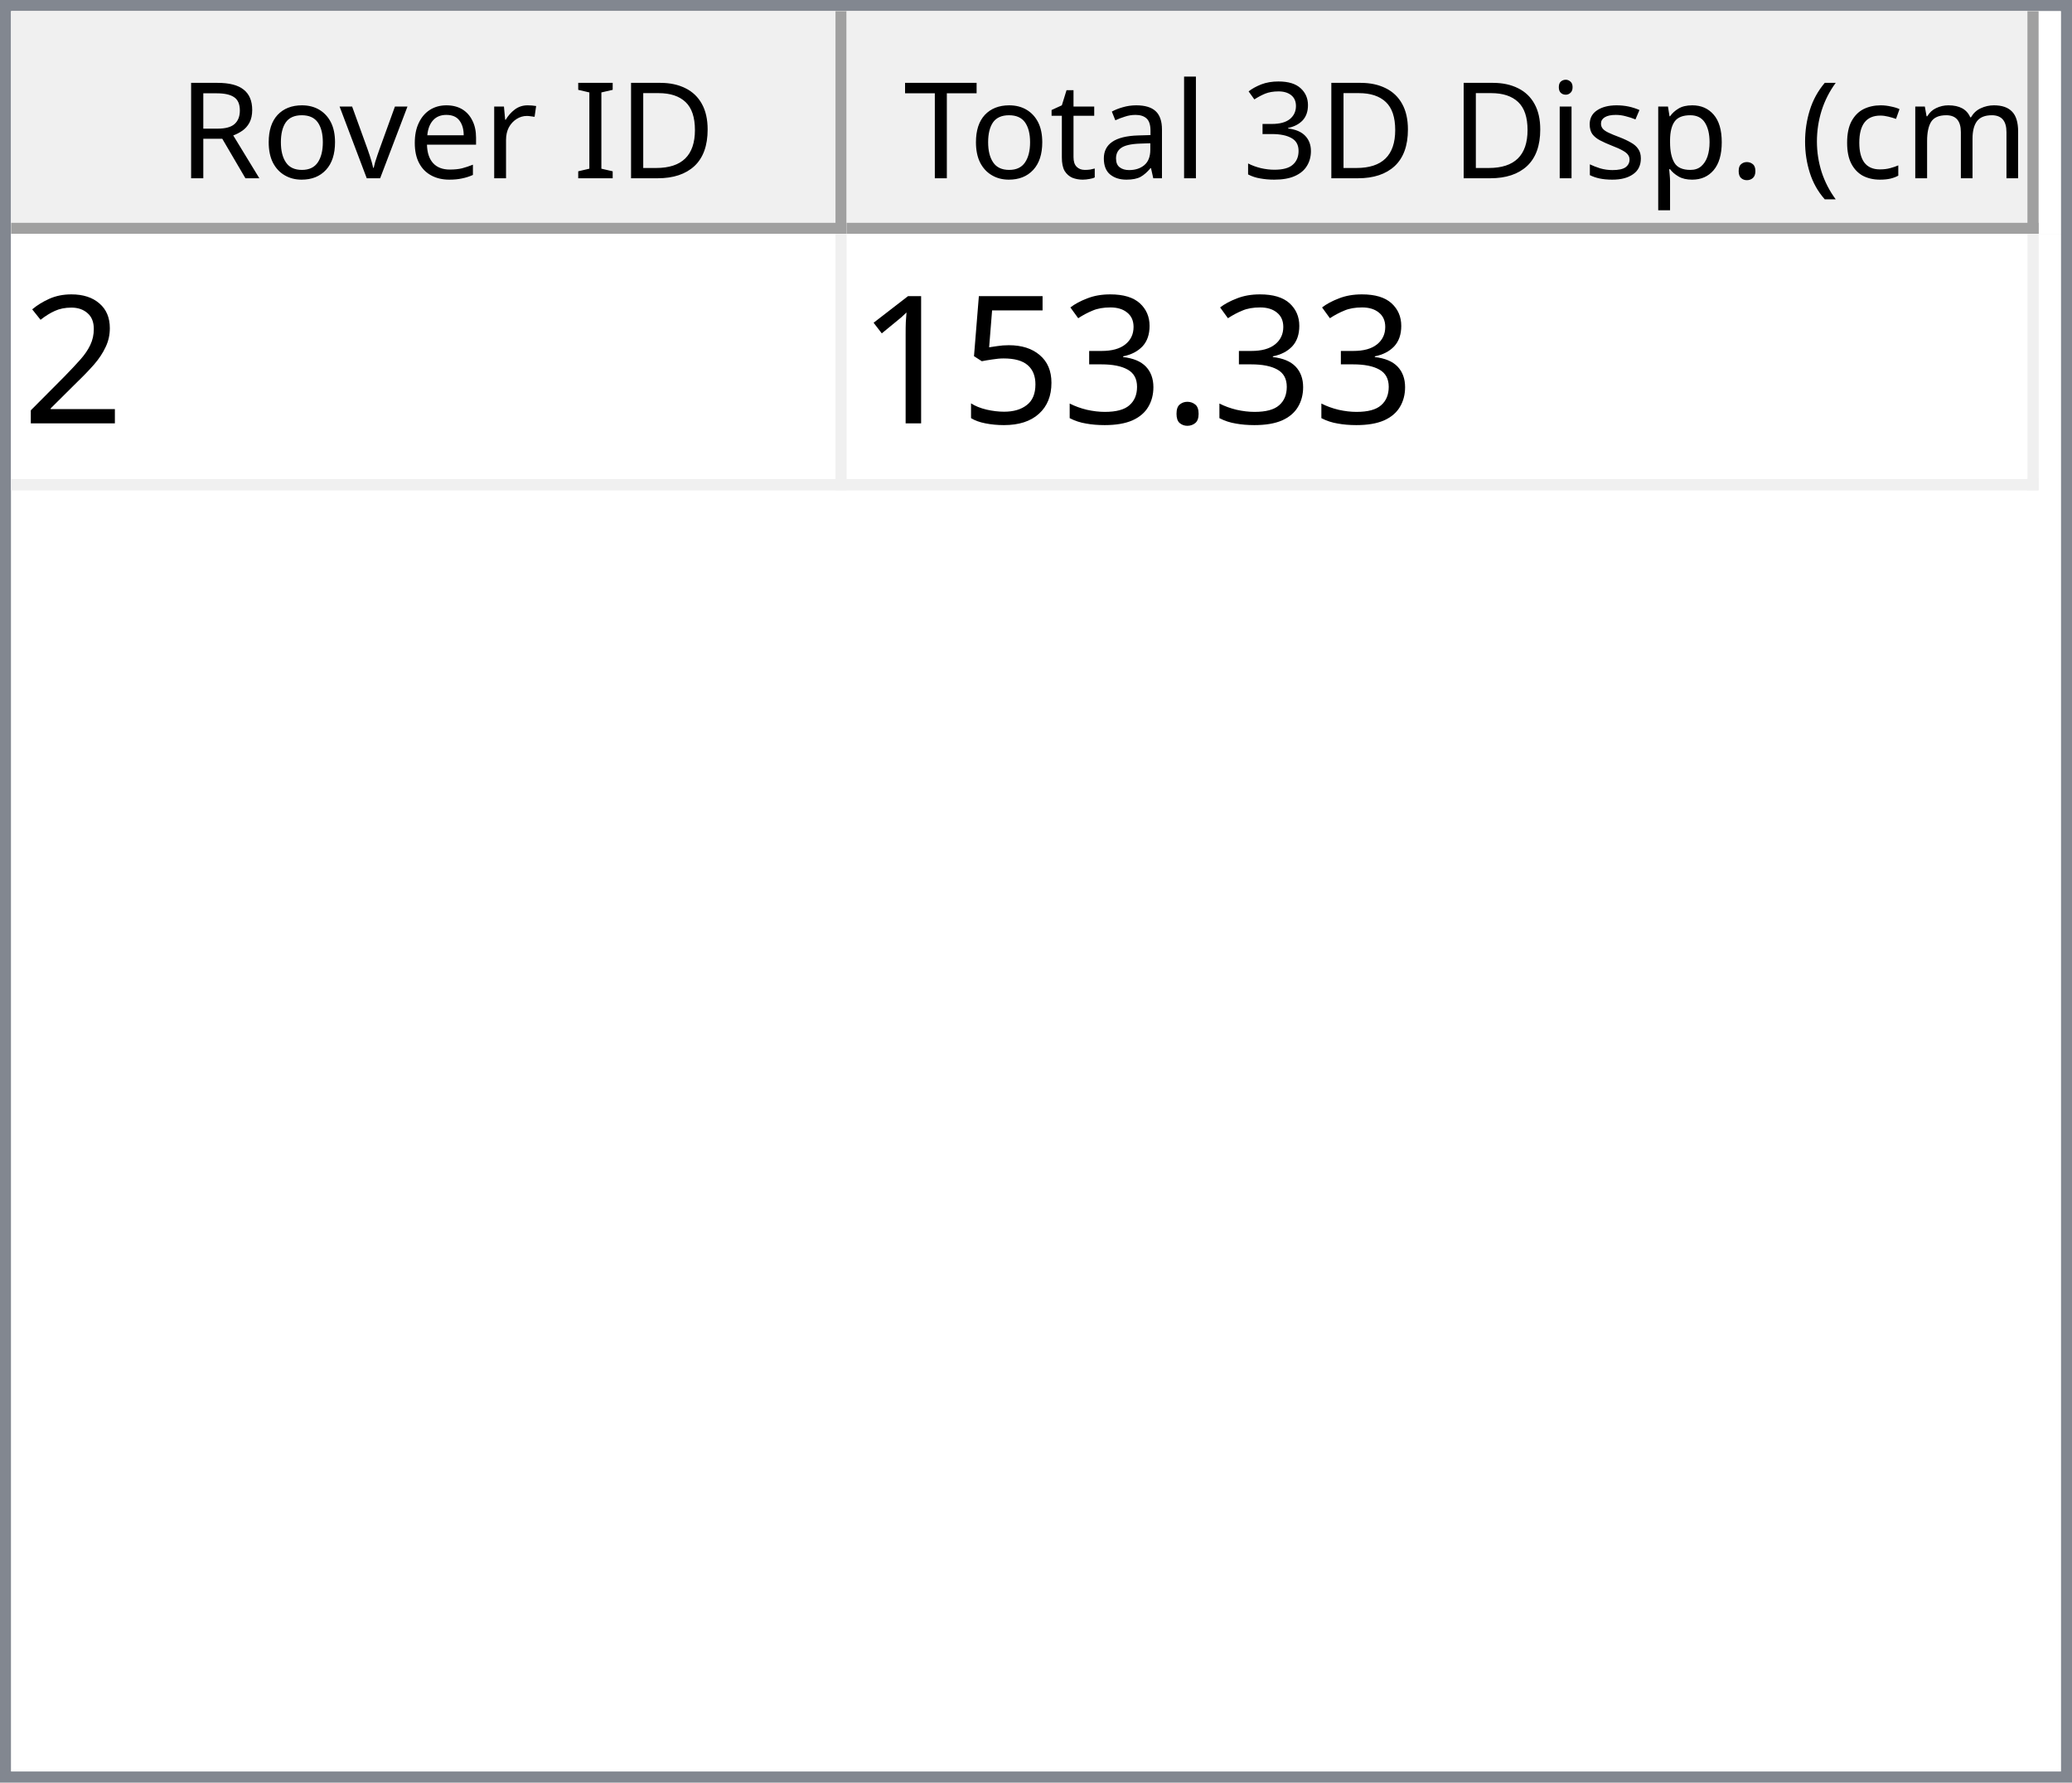
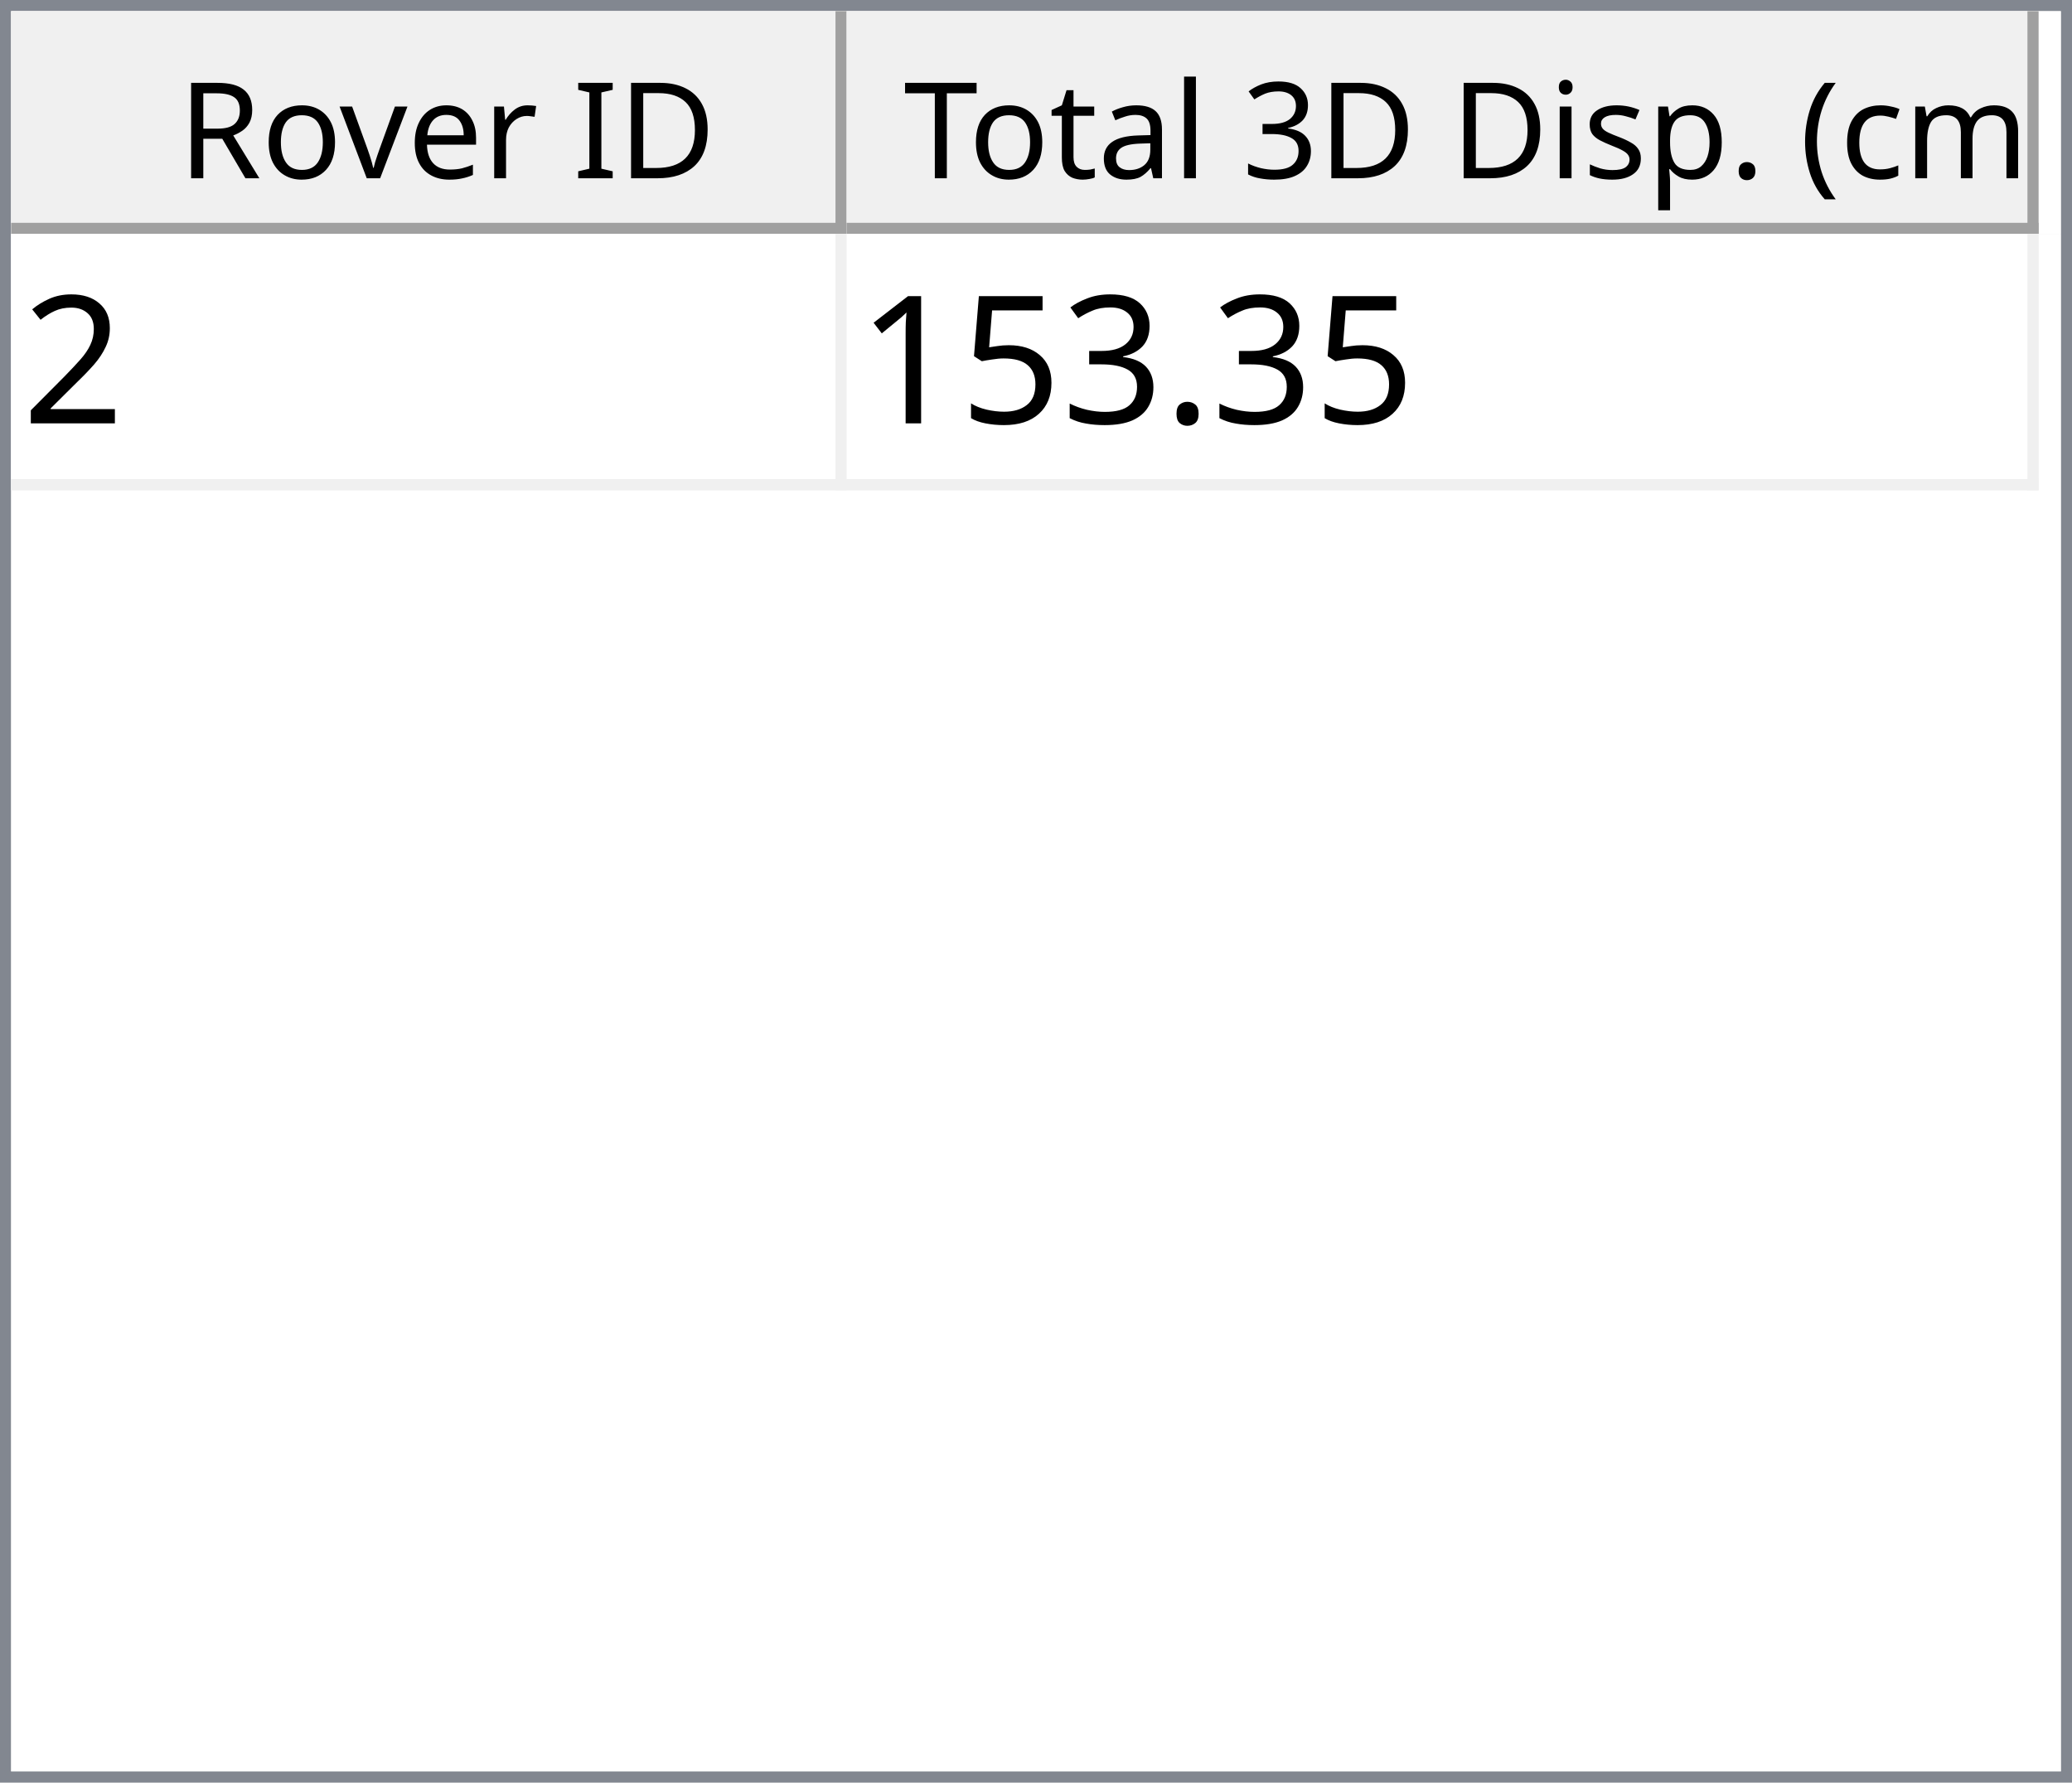
<svg xmlns="http://www.w3.org/2000/svg" style="fill-opacity:1; color-rendering:auto; color-interpolation:auto; text-rendering:auto; stroke:black; stroke-linecap:square; stroke-miterlimit:10; shape-rendering:auto; stroke-opacity:1; fill:black; stroke-dasharray:none; font-weight:normal; stroke-width:1; font-family:'Dialog'; font-style:normal; stroke-linejoin:miter; font-size:12px; stroke-dashoffset:0; image-rendering:auto;" width="186" height="160">
  <defs id="genericDefs" />
  <g>
    <defs id="defs1">
      <clipPath clipPathUnits="userSpaceOnUse" id="clipPath1">
        <path d="M0 0 L186 0 L186 160 L0 160 L0 0 Z" />
      </clipPath>
      <clipPath clipPathUnits="userSpaceOnUse" id="clipPath2">
        <path d="M0 0 L0 160 L186 160 L186 0 Z" />
      </clipPath>
      <clipPath clipPathUnits="userSpaceOnUse" id="clipPath3">
        <path d="M0 0 L0 20 L184 20 L184 0 Z" />
      </clipPath>
      <clipPath clipPathUnits="userSpaceOnUse" id="clipPath4">
        <path d="M0 0 L0 20 L75 20 L75 0 Z" />
      </clipPath>
      <clipPath clipPathUnits="userSpaceOnUse" id="clipPath5">
        <path d="M1 1 L1 19 L74 19 L74 1 Z" />
      </clipPath>
      <clipPath clipPathUnits="userSpaceOnUse" id="clipPath6">
        <path d="M0 0 L0 18 L73 18 L73 0 Z" />
      </clipPath>
      <clipPath clipPathUnits="userSpaceOnUse" id="clipPath7">
        <path d="M-0.5 -0.5 L-0.5 19.5 L74.5 19.5 L74.5 -0.5 Z" />
      </clipPath>
      <clipPath clipPathUnits="userSpaceOnUse" id="clipPath8">
        <path d="M0 0 L0 20 L107 20 L107 0 Z" />
      </clipPath>
      <clipPath clipPathUnits="userSpaceOnUse" id="clipPath9">
        <path d="M1 1 L1 19 L106 19 L106 1 Z" />
      </clipPath>
      <clipPath clipPathUnits="userSpaceOnUse" id="clipPath10">
        <path d="M0 0 L0 18 L105 18 L105 0 Z" />
      </clipPath>
      <clipPath clipPathUnits="userSpaceOnUse" id="clipPath11">
        <path d="M-0.5 -0.5 L-0.5 19.5 L106.5 19.5 L106.5 -0.5 Z" />
      </clipPath>
      <clipPath clipPathUnits="userSpaceOnUse" id="clipPath12">
        <path d="M0 0 L0 138 L184 138 L184 0 Z" />
      </clipPath>
      <clipPath clipPathUnits="userSpaceOnUse" id="clipPath13">
        <path d="M0 0 L0 23 L182 23 L182 0 Z" />
      </clipPath>
      <clipPath clipPathUnits="userSpaceOnUse" id="clipPath14">
        <path d="M-0.5 -0.5 L-0.5 22.5 L181.5 22.5 L181.5 -0.5 Z" />
      </clipPath>
      <clipPath clipPathUnits="userSpaceOnUse" id="clipPath15">
        <path d="M0 0 L0 22 L74 22 L74 0 Z" />
      </clipPath>
      <clipPath clipPathUnits="userSpaceOnUse" id="clipPath16">
        <path d="M0 0 L0 22 L106 22 L106 0 Z" />
      </clipPath>
      <font horiz-adv-x="64.551" id="font1">
        <font-face ascent="107.91" descent="25.098" units-per-em="100" style="font-style:normal; font-family:Segoe UI; font-weight:normal;" />
        <missing-glyph horiz-adv-x="64.551" d="M8.109 0 L8.109 68.266 L56.453 68.266 L56.453 0 L8.109 0 ZM15.328 7.234 L49.219 7.234 L49.219 61.031 L15.328 61.031 L15.328 7.234 Z" />
        <glyph unicode="D" horiz-adv-x="70.117" d="M9.188 0 L9.188 70.016 L28.516 70.016 Q65.531 70.016 65.531 35.891 Q65.531 19.672 55.25 9.836 Q44.969 0 27.734 0 L9.188 0 ZM17.391 62.594 L17.391 7.422 L27.828 7.422 Q41.609 7.422 49.273 14.797 Q56.938 22.172 56.938 35.688 Q56.938 62.594 28.328 62.594 L17.391 62.594 Z" />
        <glyph unicode="I" horiz-adv-x="26.611" d="M17.391 0 L9.188 0 L9.188 70.016 L17.391 70.016 L17.391 0 Z" />
        <glyph unicode=" " horiz-adv-x="27.393" d="" />
        <glyph unicode="r" horiz-adv-x="34.766" d="M34.188 41.891 Q32.078 43.5 28.125 43.5 Q23 43.5 19.555 38.672 Q16.109 33.844 16.109 25.484 L16.109 0 L8.109 0 L8.109 50 L16.109 50 L16.109 39.703 L16.312 39.703 Q18.016 44.969 21.531 47.922 Q25.047 50.875 29.391 50.875 Q32.516 50.875 34.188 50.203 L34.188 41.891 Z" />
        <glyph unicode="e" horiz-adv-x="52.295" d="M48.297 23 L12.984 23 Q13.188 14.656 17.484 10.109 Q21.781 5.562 29.297 5.562 Q37.75 5.562 44.828 11.141 L44.828 3.609 Q38.234 -1.172 27.391 -1.172 Q16.797 -1.172 10.742 5.641 Q4.688 12.453 4.688 24.812 Q4.688 36.469 11.305 43.82 Q17.922 51.172 27.734 51.172 Q37.547 51.172 42.922 44.828 Q48.297 38.484 48.297 27.203 L48.297 23 ZM40.094 29.781 Q40.047 36.719 36.75 40.578 Q33.453 44.438 27.594 44.438 Q21.922 44.438 17.969 40.383 Q14.016 36.328 13.094 29.781 L40.094 29.781 Z" />
        <glyph unicode="v" horiz-adv-x="47.9" d="M47.406 50 L27.484 0 L19.625 0 L0.688 50 L9.469 50 L22.172 13.672 Q23.578 9.672 23.922 6.688 L24.125 6.688 Q24.609 10.453 25.688 13.484 L38.969 50 L47.406 50 Z" />
        <glyph unicode="o" horiz-adv-x="58.594" d="M29 -1.172 Q17.922 -1.172 11.305 5.836 Q4.688 12.844 4.688 24.422 Q4.688 37.016 11.57 44.094 Q18.453 51.172 30.172 51.172 Q41.359 51.172 47.633 44.289 Q53.906 37.406 53.906 25.203 Q53.906 13.234 47.141 6.031 Q40.375 -1.172 29 -1.172 ZM29.594 44.438 Q21.875 44.438 17.383 39.188 Q12.891 33.938 12.891 24.703 Q12.891 15.828 17.43 10.695 Q21.969 5.562 29.594 5.562 Q37.359 5.562 41.531 10.594 Q45.703 15.625 45.703 24.906 Q45.703 34.281 41.531 39.359 Q37.359 44.438 29.594 44.438 Z" />
        <glyph unicode="R" horiz-adv-x="59.814" d="M59.375 0 L49.609 0 L37.891 19.625 Q36.281 22.359 34.766 24.289 Q33.25 26.219 31.664 27.438 Q30.078 28.656 28.25 29.219 Q26.422 29.781 24.125 29.781 L17.391 29.781 L17.391 0 L9.188 0 L9.188 70.016 L30.078 70.016 Q34.672 70.016 38.555 68.867 Q42.438 67.719 45.289 65.375 Q48.141 63.031 49.758 59.547 Q51.375 56.062 51.375 51.375 Q51.375 47.703 50.273 44.656 Q49.172 41.609 47.148 39.211 Q45.125 36.812 42.266 35.133 Q39.406 33.453 35.844 32.516 L35.844 32.328 Q37.594 31.547 38.891 30.547 Q40.188 29.547 41.359 28.18 Q42.531 26.812 43.68 25.078 Q44.828 23.344 46.234 21.047 L59.375 0 ZM17.391 62.594 L17.391 37.203 L28.516 37.203 Q31.594 37.203 34.203 38.133 Q36.812 39.062 38.719 40.797 Q40.625 42.531 41.703 45.047 Q42.781 47.562 42.781 50.688 Q42.781 56.297 39.141 59.445 Q35.5 62.594 28.609 62.594 L17.391 62.594 Z" />
        <glyph unicode=")" horiz-adv-x="30.176" d="M8.297 -15.922 L1.172 -15.922 Q16.406 2.344 16.406 26.812 Q16.406 51.469 1.078 70.016 L8.297 70.016 Q23.531 52.156 23.531 26.703 Q23.531 1.375 8.297 -15.922 Z" />
        <glyph unicode="m" horiz-adv-x="86.133" d="M79.109 0 L71.094 0 L71.094 28.719 Q71.094 37.016 68.531 40.727 Q65.969 44.438 59.906 44.438 Q54.781 44.438 51.195 39.75 Q47.609 35.062 47.609 28.516 L47.609 0 L39.594 0 L39.594 29.688 Q39.594 44.438 28.219 44.438 Q22.953 44.438 19.531 40.016 Q16.109 35.594 16.109 28.516 L16.109 0 L8.109 0 L8.109 50 L16.109 50 L16.109 42.094 L16.312 42.094 Q21.625 51.172 31.844 51.172 Q36.969 51.172 40.773 48.312 Q44.578 45.453 46 40.828 Q51.562 51.172 62.594 51.172 Q79.109 51.172 79.109 30.812 L79.109 0 Z" />
        <glyph unicode="c" horiz-adv-x="46.191" d="M42.188 2.297 Q36.422 -1.172 28.516 -1.172 Q17.828 -1.172 11.258 5.789 Q4.688 12.75 4.688 23.828 Q4.688 36.188 11.766 43.68 Q18.844 51.172 30.672 51.172 Q37.25 51.172 42.281 48.734 L42.281 40.531 Q36.719 44.438 30.375 44.438 Q22.703 44.438 17.797 38.945 Q12.891 33.453 12.891 24.516 Q12.891 15.719 17.508 10.641 Q22.125 5.562 29.891 5.562 Q36.422 5.562 42.188 9.906 L42.188 2.297 Z" />
        <glyph unicode="(" horiz-adv-x="30.176" d="M29.109 -15.922 L21.969 -15.922 Q6.844 1.375 6.844 26.703 Q6.844 52.156 21.969 70.016 L29.203 70.016 Q13.875 51.469 13.875 26.812 Q13.875 2.344 29.109 -15.922 Z" />
        <glyph unicode="." horiz-adv-x="21.68" d="M10.891 -1.078 Q8.641 -1.078 7.055 0.539 Q5.469 2.156 5.469 4.391 Q5.469 6.641 7.055 8.273 Q8.641 9.906 10.891 9.906 Q13.188 9.906 14.797 8.273 Q16.406 6.641 16.406 4.391 Q16.406 2.156 14.797 0.539 Q13.188 -1.078 10.891 -1.078 Z" />
        <glyph unicode="p" horiz-adv-x="58.789" d="M16.312 7.234 L16.109 7.234 L16.109 -23 L8.109 -23 L8.109 50 L16.109 50 L16.109 41.219 L16.312 41.219 Q22.219 51.172 33.594 51.172 Q43.266 51.172 48.688 44.461 Q54.109 37.75 54.109 26.469 Q54.109 13.922 48 6.375 Q41.891 -1.172 31.297 -1.172 Q21.578 -1.172 16.312 7.234 ZM16.109 27.391 L16.109 20.406 Q16.109 14.203 20.141 9.883 Q24.172 5.562 30.375 5.562 Q37.641 5.562 41.773 11.133 Q45.906 16.703 45.906 26.609 Q45.906 34.969 42.047 39.703 Q38.188 44.438 31.594 44.438 Q24.609 44.438 20.359 39.578 Q16.109 34.719 16.109 27.391 Z" />
        <glyph unicode="s" horiz-adv-x="42.432" d="M5.078 1.812 L5.078 10.406 Q11.625 5.562 19.484 5.562 Q30.031 5.562 30.031 12.594 Q30.031 14.594 29.125 15.992 Q28.219 17.391 26.68 18.461 Q25.141 19.531 23.07 20.383 Q21 21.234 18.609 22.172 Q15.281 23.484 12.766 24.828 Q10.25 26.172 8.57 27.859 Q6.891 29.547 6.031 31.695 Q5.172 33.844 5.172 36.719 Q5.172 40.234 6.789 42.945 Q8.406 45.656 11.086 47.484 Q13.766 49.312 17.211 50.242 Q20.656 51.172 24.312 51.172 Q30.812 51.172 35.938 48.922 L35.938 40.828 Q30.422 44.438 23.25 44.438 Q21 44.438 19.195 43.922 Q17.391 43.406 16.094 42.477 Q14.797 41.547 14.086 40.258 Q13.375 38.969 13.375 37.406 Q13.375 35.453 14.086 34.133 Q14.797 32.812 16.164 31.789 Q17.531 30.766 19.484 29.938 Q21.438 29.109 23.922 28.125 Q27.25 26.859 29.883 25.516 Q32.516 24.172 34.375 22.484 Q36.234 20.797 37.234 18.602 Q38.234 16.406 38.234 13.375 Q38.234 9.672 36.602 6.938 Q34.969 4.203 32.234 2.398 Q29.5 0.594 25.93 -0.289 Q22.359 -1.172 18.453 -1.172 Q10.75 -1.172 5.078 1.812 Z" />
        <glyph unicode="i" horiz-adv-x="24.219" d="M12.203 62.703 Q10.062 62.703 8.547 64.164 Q7.031 65.625 7.031 67.875 Q7.031 70.125 8.547 71.609 Q10.062 73.094 12.203 73.094 Q14.406 73.094 15.945 71.609 Q17.484 70.125 17.484 67.875 Q17.484 65.719 15.945 64.211 Q14.406 62.703 12.203 62.703 ZM16.109 0 L8.109 0 L8.109 50 L16.109 50 L16.109 0 Z" />
        <glyph unicode="3" horiz-adv-x="53.906" d="M46.531 19.828 Q46.531 15.094 44.75 11.211 Q42.969 7.328 39.719 4.57 Q36.469 1.812 31.93 0.297 Q27.391 -1.219 21.922 -1.219 Q11.922 -1.219 6 2.594 L6 11.188 Q13.094 5.609 22.219 5.609 Q25.875 5.609 28.828 6.539 Q31.781 7.469 33.906 9.227 Q36.031 10.984 37.18 13.477 Q38.328 15.969 38.328 19.094 Q38.328 32.812 18.797 32.812 L12.984 32.812 L12.984 39.594 L18.5 39.594 Q35.797 39.594 35.797 52.484 Q35.797 64.406 22.609 64.406 Q15.188 64.406 8.688 59.422 L8.688 67.188 Q15.375 71.188 24.609 71.188 Q29 71.188 32.57 69.969 Q36.141 68.75 38.68 66.555 Q41.219 64.359 42.609 61.281 Q44 58.203 44 54.5 Q44 40.672 30.031 36.719 L30.031 36.531 Q33.594 36.141 36.625 34.797 Q39.656 33.453 41.852 31.305 Q44.047 29.156 45.289 26.25 Q46.531 23.344 46.531 19.828 Z" />
        <glyph unicode="l" horiz-adv-x="24.219" d="M16.109 0 L8.109 0 L8.109 74.031 L16.109 74.031 L16.109 0 Z" />
        <glyph unicode="a" horiz-adv-x="50.879" d="M43.891 0 L35.891 0 L35.891 7.812 L35.688 7.812 Q30.469 -1.172 20.312 -1.172 Q12.844 -1.172 8.617 2.781 Q4.391 6.734 4.391 13.281 Q4.391 27.297 20.906 29.594 L35.891 31.688 Q35.891 44.438 25.594 44.438 Q16.547 44.438 9.281 38.281 L9.281 46.484 Q16.656 51.172 26.266 51.172 Q43.891 51.172 43.891 32.516 L43.891 0 ZM35.891 25.297 L23.828 23.641 Q18.266 22.859 15.43 20.875 Q12.594 18.891 12.594 13.875 Q12.594 10.203 15.211 7.883 Q17.828 5.562 22.172 5.562 Q28.125 5.562 32.008 9.742 Q35.891 13.922 35.891 20.312 L35.891 25.297 Z" />
        <glyph unicode="t" horiz-adv-x="33.887" d="M31.297 0.484 Q28.469 -1.078 23.828 -1.078 Q10.688 -1.078 10.688 13.578 L10.688 43.172 L2.094 43.172 L2.094 50 L10.688 50 L10.688 62.203 L18.703 64.797 L18.703 50 L31.297 50 L31.297 43.172 L18.703 43.172 L18.703 14.984 Q18.703 9.969 20.414 7.82 Q22.125 5.672 26.078 5.672 Q29.109 5.672 31.297 7.328 L31.297 0.484 Z" />
        <glyph unicode="T" horiz-adv-x="52.393" d="M50.594 62.594 L30.375 62.594 L30.375 0 L22.172 0 L22.172 62.594 L2 62.594 L2 70.016 L50.594 70.016 L50.594 62.594 Z" />
      </font>
      <font horiz-adv-x="75.0" id="font2">
        <font-face ascent="100.537" descent="21.973" units-per-em="100" style="font-style:normal; font-family:sans-serif; font-weight:normal;" />
        <missing-glyph horiz-adv-x="75.0" d="M12.5 0 L12.5 62.5 L62.5 62.5 L62.5 0 L12.5 0 ZM14.062 1.562 L60.938 1.562 L60.938 60.938 L14.062 60.938 L14.062 1.562 Z" />
        <glyph unicode="2" horiz-adv-x="55.615" d="M50.344 8.453 L50.344 0 L3.031 0 Q2.938 3.172 4.047 6.109 Q5.859 10.938 9.836 15.625 Q13.812 20.312 21.344 26.469 Q33.016 36.031 37.117 41.625 Q41.219 47.219 41.219 52.203 Q41.219 57.422 37.477 61.008 Q33.734 64.594 27.734 64.594 Q21.391 64.594 17.578 60.789 Q13.766 56.984 13.719 50.25 L4.688 51.172 Q5.609 61.281 11.664 66.578 Q17.719 71.875 27.938 71.875 Q38.234 71.875 44.242 66.164 Q50.25 60.453 50.25 52 Q50.25 47.703 48.492 43.555 Q46.734 39.406 42.656 34.812 Q38.578 30.219 29.109 22.219 Q21.188 15.578 18.945 13.211 Q16.703 10.844 15.234 8.453 L50.344 8.453 Z" />
        <glyph unicode="." horiz-adv-x="27.783" d="M9.078 0 L9.078 10.016 L19.094 10.016 L19.094 0 L9.078 0 Z" />
        <glyph unicode="3" horiz-adv-x="55.615" d="M4.203 18.891 L12.984 20.062 Q14.5 12.594 18.141 9.297 Q21.781 6 27 6 Q33.203 6 37.477 10.297 Q41.75 14.594 41.75 20.953 Q41.75 27 37.797 30.93 Q33.844 34.859 27.734 34.859 Q25.25 34.859 21.531 33.891 L22.516 41.609 Q23.391 41.5 23.922 41.5 Q29.547 41.5 34.039 44.43 Q38.531 47.359 38.531 53.469 Q38.531 58.297 35.258 61.477 Q31.984 64.656 26.812 64.656 Q21.688 64.656 18.266 61.43 Q14.844 58.203 13.875 51.766 L5.078 53.328 Q6.688 62.156 12.398 67.016 Q18.109 71.875 26.609 71.875 Q32.469 71.875 37.398 69.359 Q42.328 66.844 44.945 62.5 Q47.562 58.156 47.562 53.266 Q47.562 48.641 45.07 44.828 Q42.578 41.016 37.703 38.766 Q44.047 37.312 47.562 32.695 Q51.078 28.078 51.078 21.141 Q51.078 11.766 44.242 5.25 Q37.406 -1.266 26.953 -1.266 Q17.531 -1.266 11.305 4.352 Q5.078 9.969 4.203 18.891 Z" />
        <glyph unicode="5" horiz-adv-x="55.615" d="M4.156 18.75 L13.375 19.531 Q14.406 12.797 18.141 9.398 Q21.875 6 27.156 6 Q33.5 6 37.891 10.789 Q42.281 15.578 42.281 23.484 Q42.281 31 38.062 35.352 Q33.844 39.703 27 39.703 Q22.75 39.703 19.336 37.773 Q15.922 35.844 13.969 32.766 L5.719 33.844 L12.641 70.609 L48.25 70.609 L48.25 62.203 L19.672 62.203 L15.828 42.969 Q22.266 47.469 29.344 47.469 Q38.719 47.469 45.164 40.969 Q51.609 34.469 51.609 24.266 Q51.609 14.547 45.953 7.469 Q39.062 -1.219 27.156 -1.219 Q17.391 -1.219 11.211 4.25 Q5.031 9.719 4.156 18.75 Z" />
        <glyph unicode="1" horiz-adv-x="55.615" d="M37.25 0 L28.469 0 L28.469 56 Q25.297 52.984 20.141 49.953 Q14.984 46.922 10.891 45.406 L10.891 53.906 Q18.266 57.375 23.781 62.305 Q29.297 67.234 31.594 71.875 L37.25 71.875 L37.25 0 Z" />
      </font>
    </defs>
    <g style="fill:white; stroke:white;">
      <rect x="0" y="0" width="186" style="clip-path:url(#clipPath1); stroke:none;" height="160" />
    </g>
    <g style="fill:white; text-rendering:optimizeSpeed; color-rendering:optimizeSpeed; image-rendering:optimizeSpeed; shape-rendering:crispEdges; stroke:white; color-interpolation:sRGB;">
      <rect x="0" width="186" height="160" y="0" style="stroke:none;" />
      <path style="stroke:none;" d="M0 160 L186 160 L186 0 L0 0 Z" />
    </g>
    <g style="fill:rgb(240,240,240); font-family:'Segoe UI'; stroke:rgb(240,240,240);">
      <rect x="0" y="0" width="186" style="clip-path:url(#clipPath2); stroke:none;" height="160" />
    </g>
    <g style="fill:rgb(130,135,144); font-family:'Segoe UI'; stroke:rgb(130,135,144);">
      <path d="M0 0 L186 0 L186 160 L0 160 L0 0 ZM1 1 L185 1 L185 159 L1 159 L1 1 Z" style="fill-rule:evenodd; clip-path:url(#clipPath2); stroke:none;" />
    </g>
    <g style="fill:white; font-family:'Segoe UI'; stroke:white;" transform="translate(1,1)">
      <rect x="0" y="0" width="184" style="clip-path:url(#clipPath3); stroke:none;" height="20" />
    </g>
    <g style="fill:rgb(240,240,240); font-family:'Segoe UI'; stroke:rgb(240,240,240);" transform="translate(1,1)">
      <rect x="0" y="0" width="75" style="clip-path:url(#clipPath4); stroke:none;" height="20" />
    </g>
    <g style="font-family:'Segoe UI';" transform="translate(2,2)">
      <text x="14" xml:space="preserve" y="14" style="clip-path:url(#clipPath6); stroke:none;">Rover ID</text>
    </g>
    <g style="fill:rgb(160,160,160); font-family:'Segoe UI'; stroke:rgb(160,160,160); stroke-linejoin:bevel;" transform="translate(1.5,1.5)">
      <line x1="74" x2="74" y1="0" style="fill:none; clip-path:url(#clipPath7);" y2="19" />
    </g>
    <g style="fill:rgb(160,160,160); font-family:'Segoe UI'; stroke:rgb(160,160,160); stroke-linejoin:bevel;" transform="matrix(1,0,0,1,1,1) translate(0.5,0.5)">
      <line x1="0" x2="74" y1="19" style="fill:none; clip-path:url(#clipPath7);" y2="19" />
    </g>
    <g style="fill:rgb(240,240,240); font-family:'Segoe UI'; stroke:rgb(240,240,240);" transform="translate(76,1)">
      <rect x="0" y="0" width="107" style="clip-path:url(#clipPath8); stroke:none;" height="20" />
    </g>
    <g style="font-family:'Segoe UI';" transform="translate(77,2)">
      <text x="1" xml:space="preserve" y="14" style="clip-path:url(#clipPath10); stroke:none;"> Total 3D Disp. (cm)</text>
    </g>
    <g style="fill:rgb(160,160,160); font-family:'Segoe UI'; stroke:rgb(160,160,160); stroke-linejoin:bevel;" transform="translate(76.5,1.5)">
      <line x1="106" x2="106" y1="0" style="fill:none; clip-path:url(#clipPath11);" y2="19" />
    </g>
    <g style="fill:rgb(160,160,160); font-family:'Segoe UI'; stroke:rgb(160,160,160); stroke-linejoin:bevel;" transform="matrix(1,0,0,1,76,1) translate(0.5,0.5)">
      <line x1="0" x2="106" y1="19" style="fill:none; clip-path:url(#clipPath11);" y2="19" />
    </g>
    <g style="fill:white; font-family:'Segoe UI'; stroke:white;" transform="translate(1,21)">
      <rect x="0" y="0" width="184" style="clip-path:url(#clipPath12); stroke:none;" height="138" />
    </g>
    <g style="fill:rgb(240,240,240); font-size:16px; font-family:sans-serif; stroke:rgb(240,240,240);" transform="translate(1,21)">
      <rect x="0" y="0" width="182" style="clip-path:url(#clipPath13); stroke:none;" height="23" />
      <line transform="translate(0.5,0.5)" x1="0" x2="181" y1="22" style="clip-path:url(#clipPath14); fill:none; stroke-linejoin:bevel;" y2="22" />
    </g>
    <g transform="matrix(1,0,0,1,1,21) translate(0.5,0.5)" style="fill:rgb(240,240,240); font-size:16px; font-family:sans-serif; stroke:rgb(240,240,240); stroke-linejoin:bevel;">
      <line x1="74" x2="74" y1="0" style="fill:none; clip-path:url(#clipPath14);" y2="22" />
    </g>
    <g transform="matrix(1,0,0,1,1,21) translate(0.5,0.5)" style="fill:rgb(240,240,240); font-size:16px; font-family:sans-serif; stroke:rgb(240,240,240); stroke-linejoin:bevel;">
      <line x1="181" x2="181" y1="0" style="fill:none; clip-path:url(#clipPath14);" y2="22" />
    </g>
    <g style="fill:white; font-size:16px; font-family:sans-serif; stroke:white;" transform="matrix(1,0,0,1,1,21)">
      <rect x="0" y="0" width="74" style="clip-path:url(#clipPath15); stroke:none;" height="22" />
      <text x="1" y="17" style="fill:black; clip-path:url(#clipPath15); stroke:none;" xml:space="preserve">2</text>
    </g>
    <g style="fill:white; font-size:16px; font-family:sans-serif; stroke:white;" transform="matrix(1,0,0,1,1,21) translate(75,0)">
      <rect x="0" y="0" width="106" style="clip-path:url(#clipPath16); stroke:none;" height="22" />
-       <text x="1" y="17" style="fill:black; clip-path:url(#clipPath16); stroke:none;" xml:space="preserve">153.33</text>
+       <text x="1" y="17" style="fill:black; clip-path:url(#clipPath16); stroke:none;" xml:space="preserve">153.35</text>
    </g>
  </g>
</svg>
